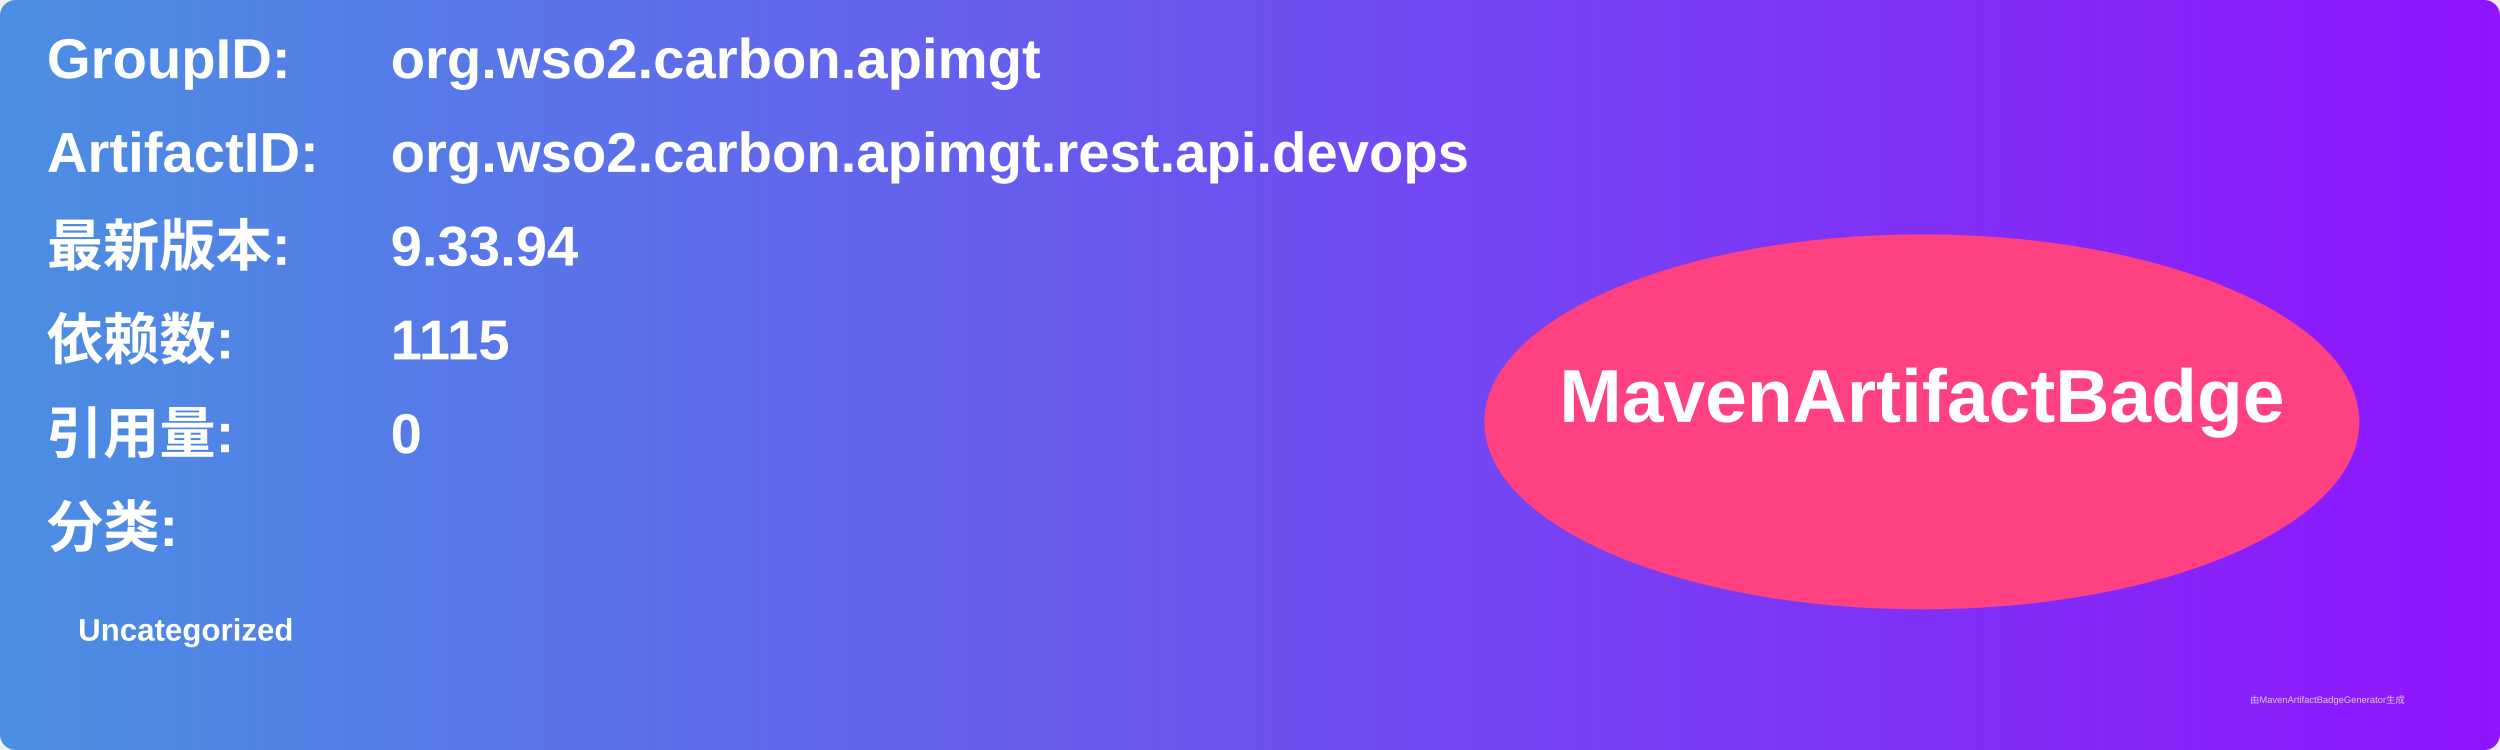
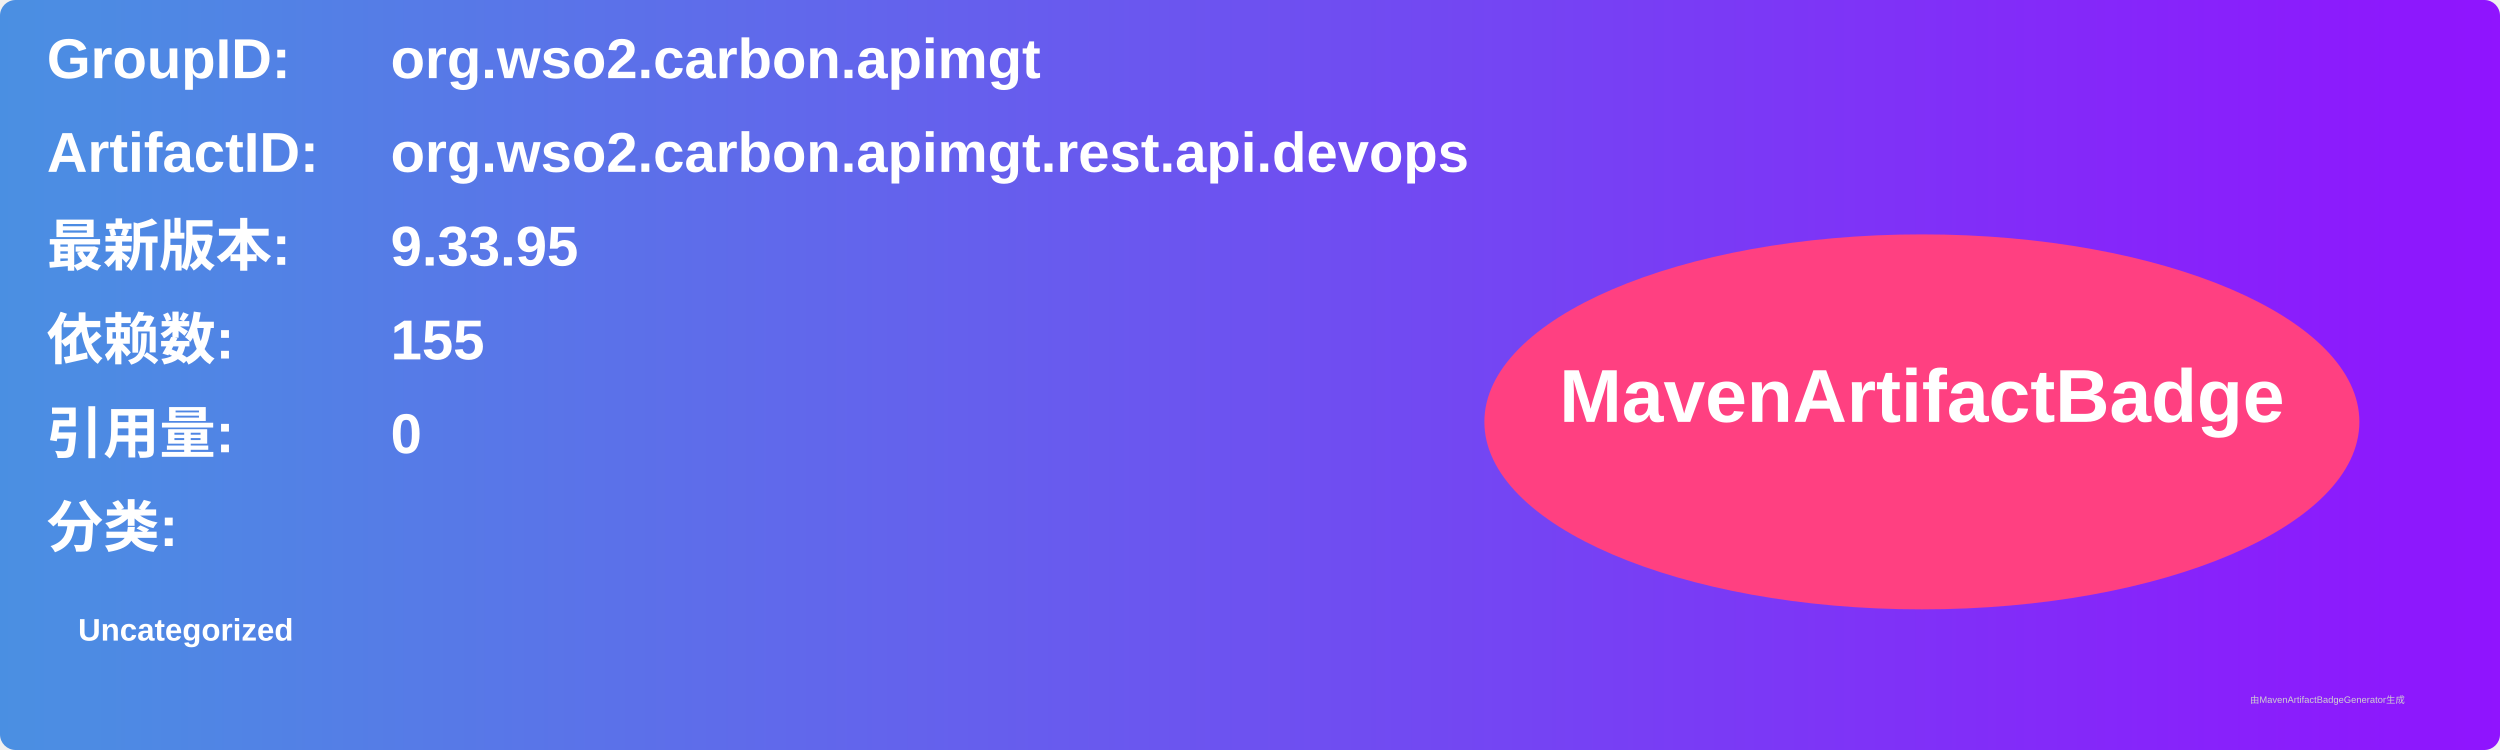
<svg xmlns="http://www.w3.org/2000/svg" width="800" height="240" viewBox="0 0 800 240">
  <linearGradient id="grad" x1="0%" y1="0%" x2="100%" y2="0%">
    <stop offset="0%" stop-color="#4a90e2" />
    <stop offset="100%" stop-color="#9013fe" />
  </linearGradient>
  <rect width="100%" height="100%" rx="5" ry="5" fill="url(#grad)" />
  <g transform="translate(15, 15)">
    <text x="0" y="10" font-family="Arial" font-size="18" fill="white" font-weight="bold" width="260">GroupID:</text>
    <text x="110" y="10" font-family="Arial" font-size="18" fill="white" font-weight="bold" width="460">org.wso2.carbon.apimgt</text>
    <text x="0" y="40" font-family="Arial" font-size="18" fill="white" font-weight="bold" width="260">ArtifactID:</text>
    <text x="110" y="40" font-family="Arial" font-size="18" fill="white" font-weight="bold" width="460">org.wso2.carbon.apimgt.rest.api.devops</text>
    <text x="0" y="70" font-family="Arial" font-size="18" fill="white" font-weight="bold">最新版本:</text>
    <text x="110" y="70" font-family="Arial" font-size="18" fill="white" font-weight="bold">
-       <tspan font-weight="bold">9.33.94</tspan>
+       <tspan font-weight="bold">9.33.95</tspan>
    </text>
    <text x="0" y="100" font-family="Arial" font-size="18" fill="white" font-weight="bold">依赖数: </text>
    <text x="110" y="100" font-family="Arial" font-size="18" fill="white">
-       <tspan font-weight="bold">1115</tspan>
+       <tspan font-weight="bold">155</tspan>
    </text>
    <text x="0" y="130" font-family="Arial" font-size="18" fill="white" font-weight="bold">引用量: </text>
    <text x="110" y="130" font-family="Arial" font-size="18" fill="white">
      <tspan font-weight="bold">0</tspan>
    </text>
    <text x="0" y="160" font-family="Arial" font-size="18" fill="white" font-weight="bold">分类:</text>
    <text x="10" y="190" font-family="Arial" font-size="10" fill="white">
      <tspan font-weight="bold">Uncategorized</tspan>
    </text>
    <ellipse cx="600" cy="120" rx="140" ry="60" fill="#ff4081" />
    <text x="600" y="120" text-anchor="middle" font-family="Arial" font-size="24" fill="white" font-weight="bold">MavenArtifactBadge</text>
  </g>
  <text x="720" y="225" font-family="Arial" font-size="3" fill="#d0d0d0">由MavenArtifactBadgeGenerator生成</text>
</svg>
